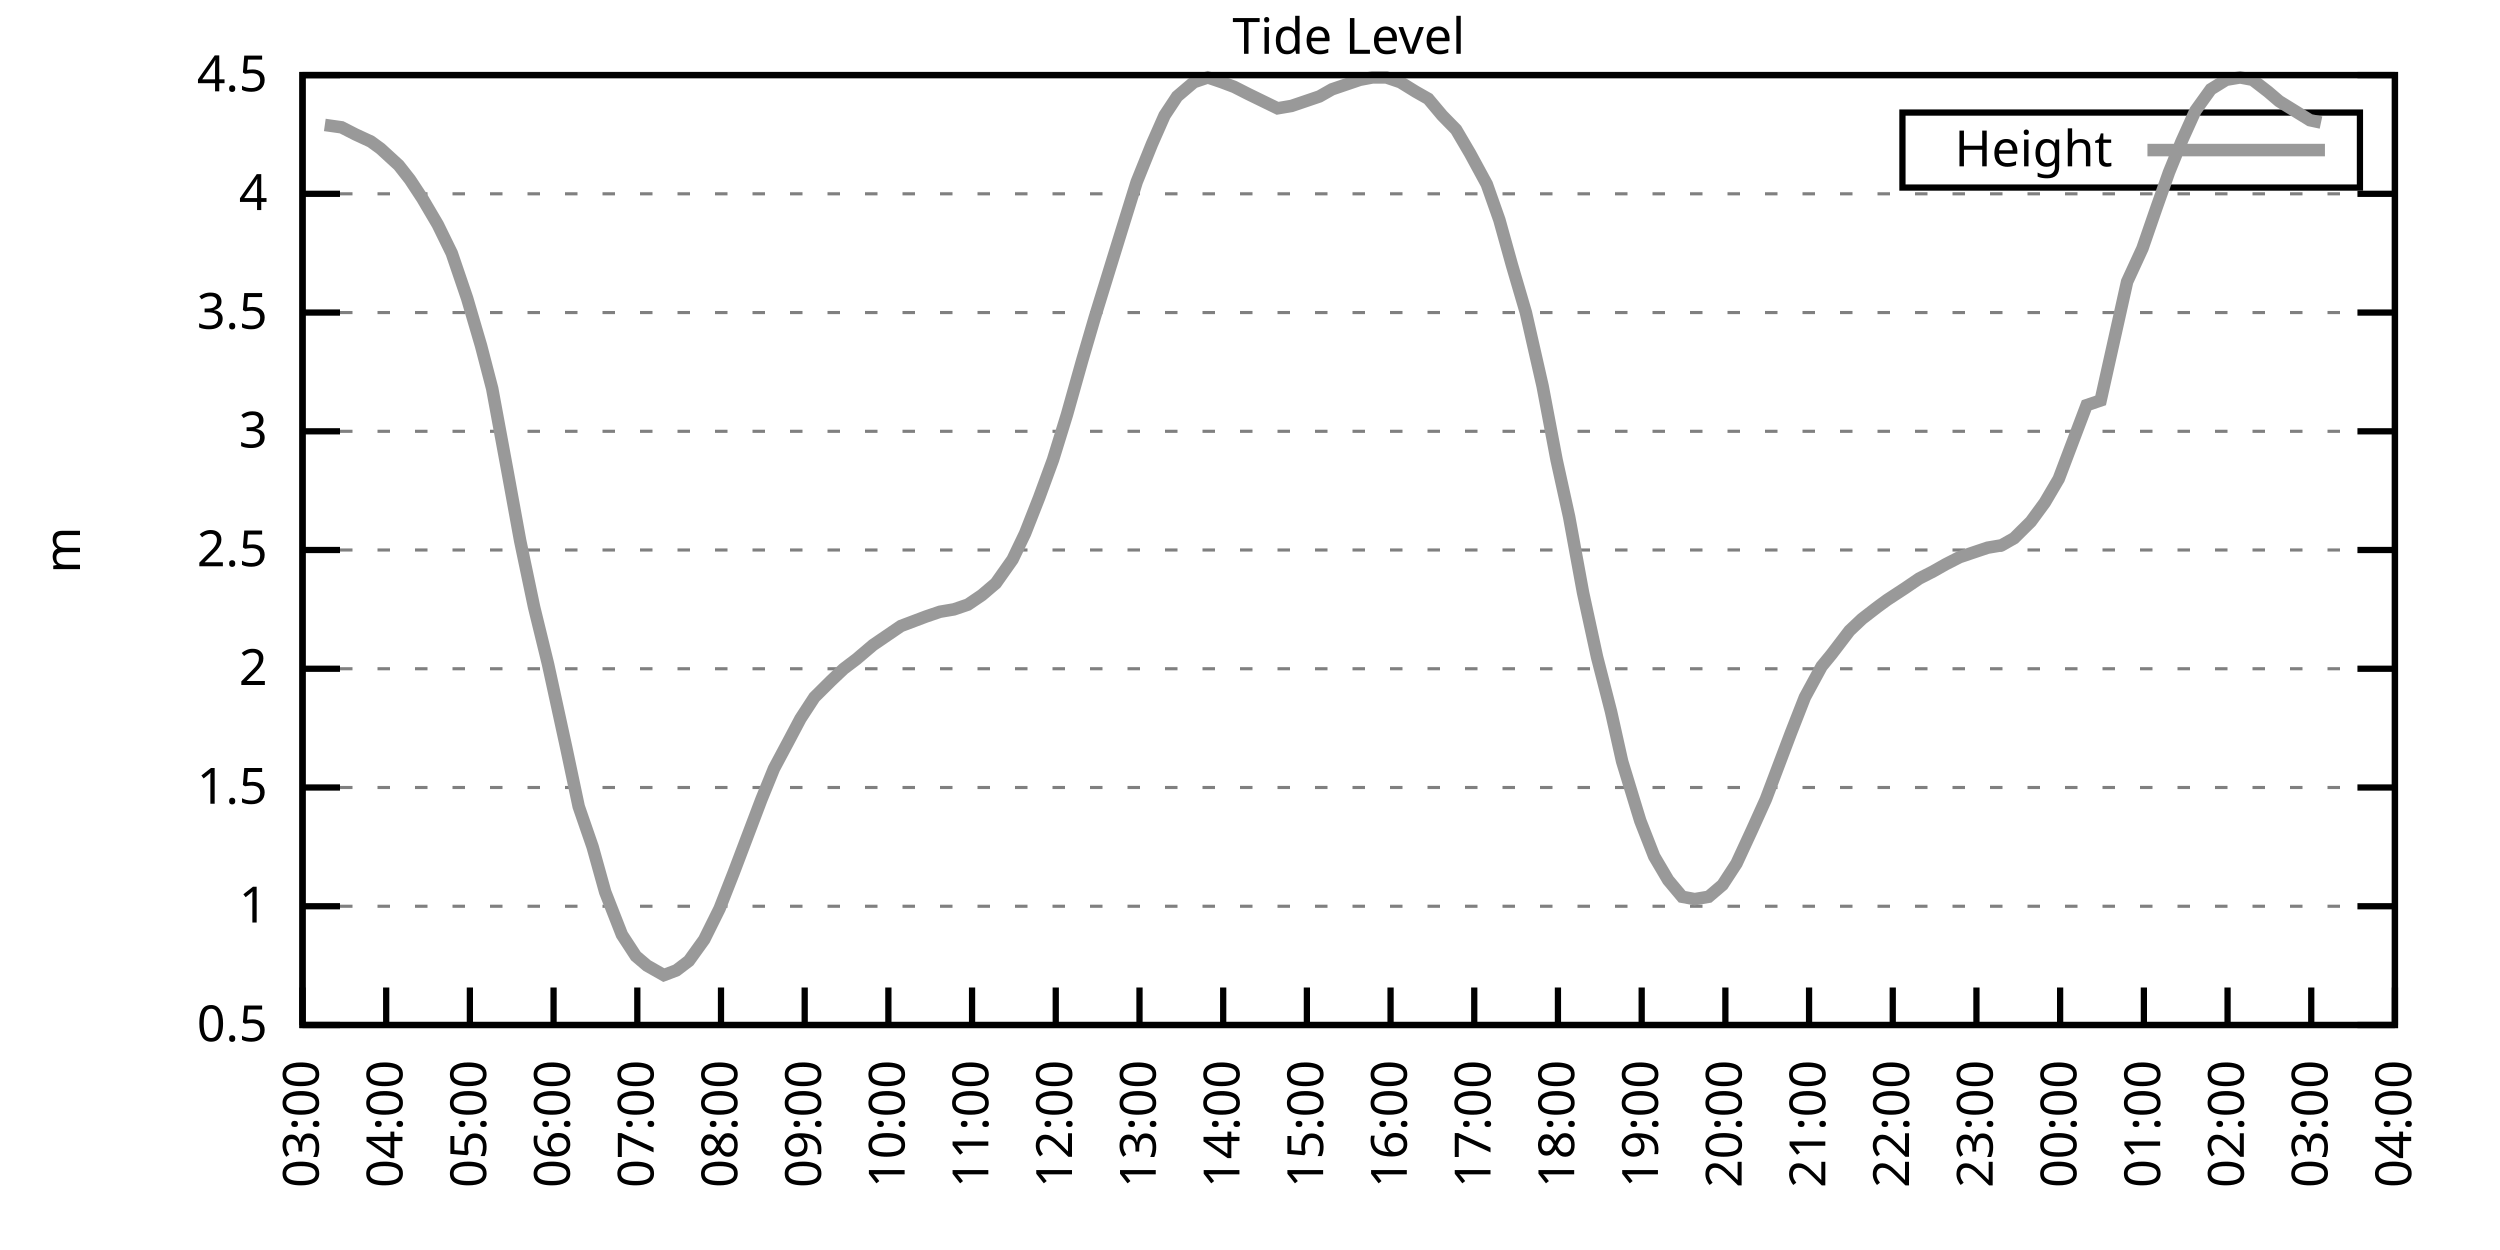
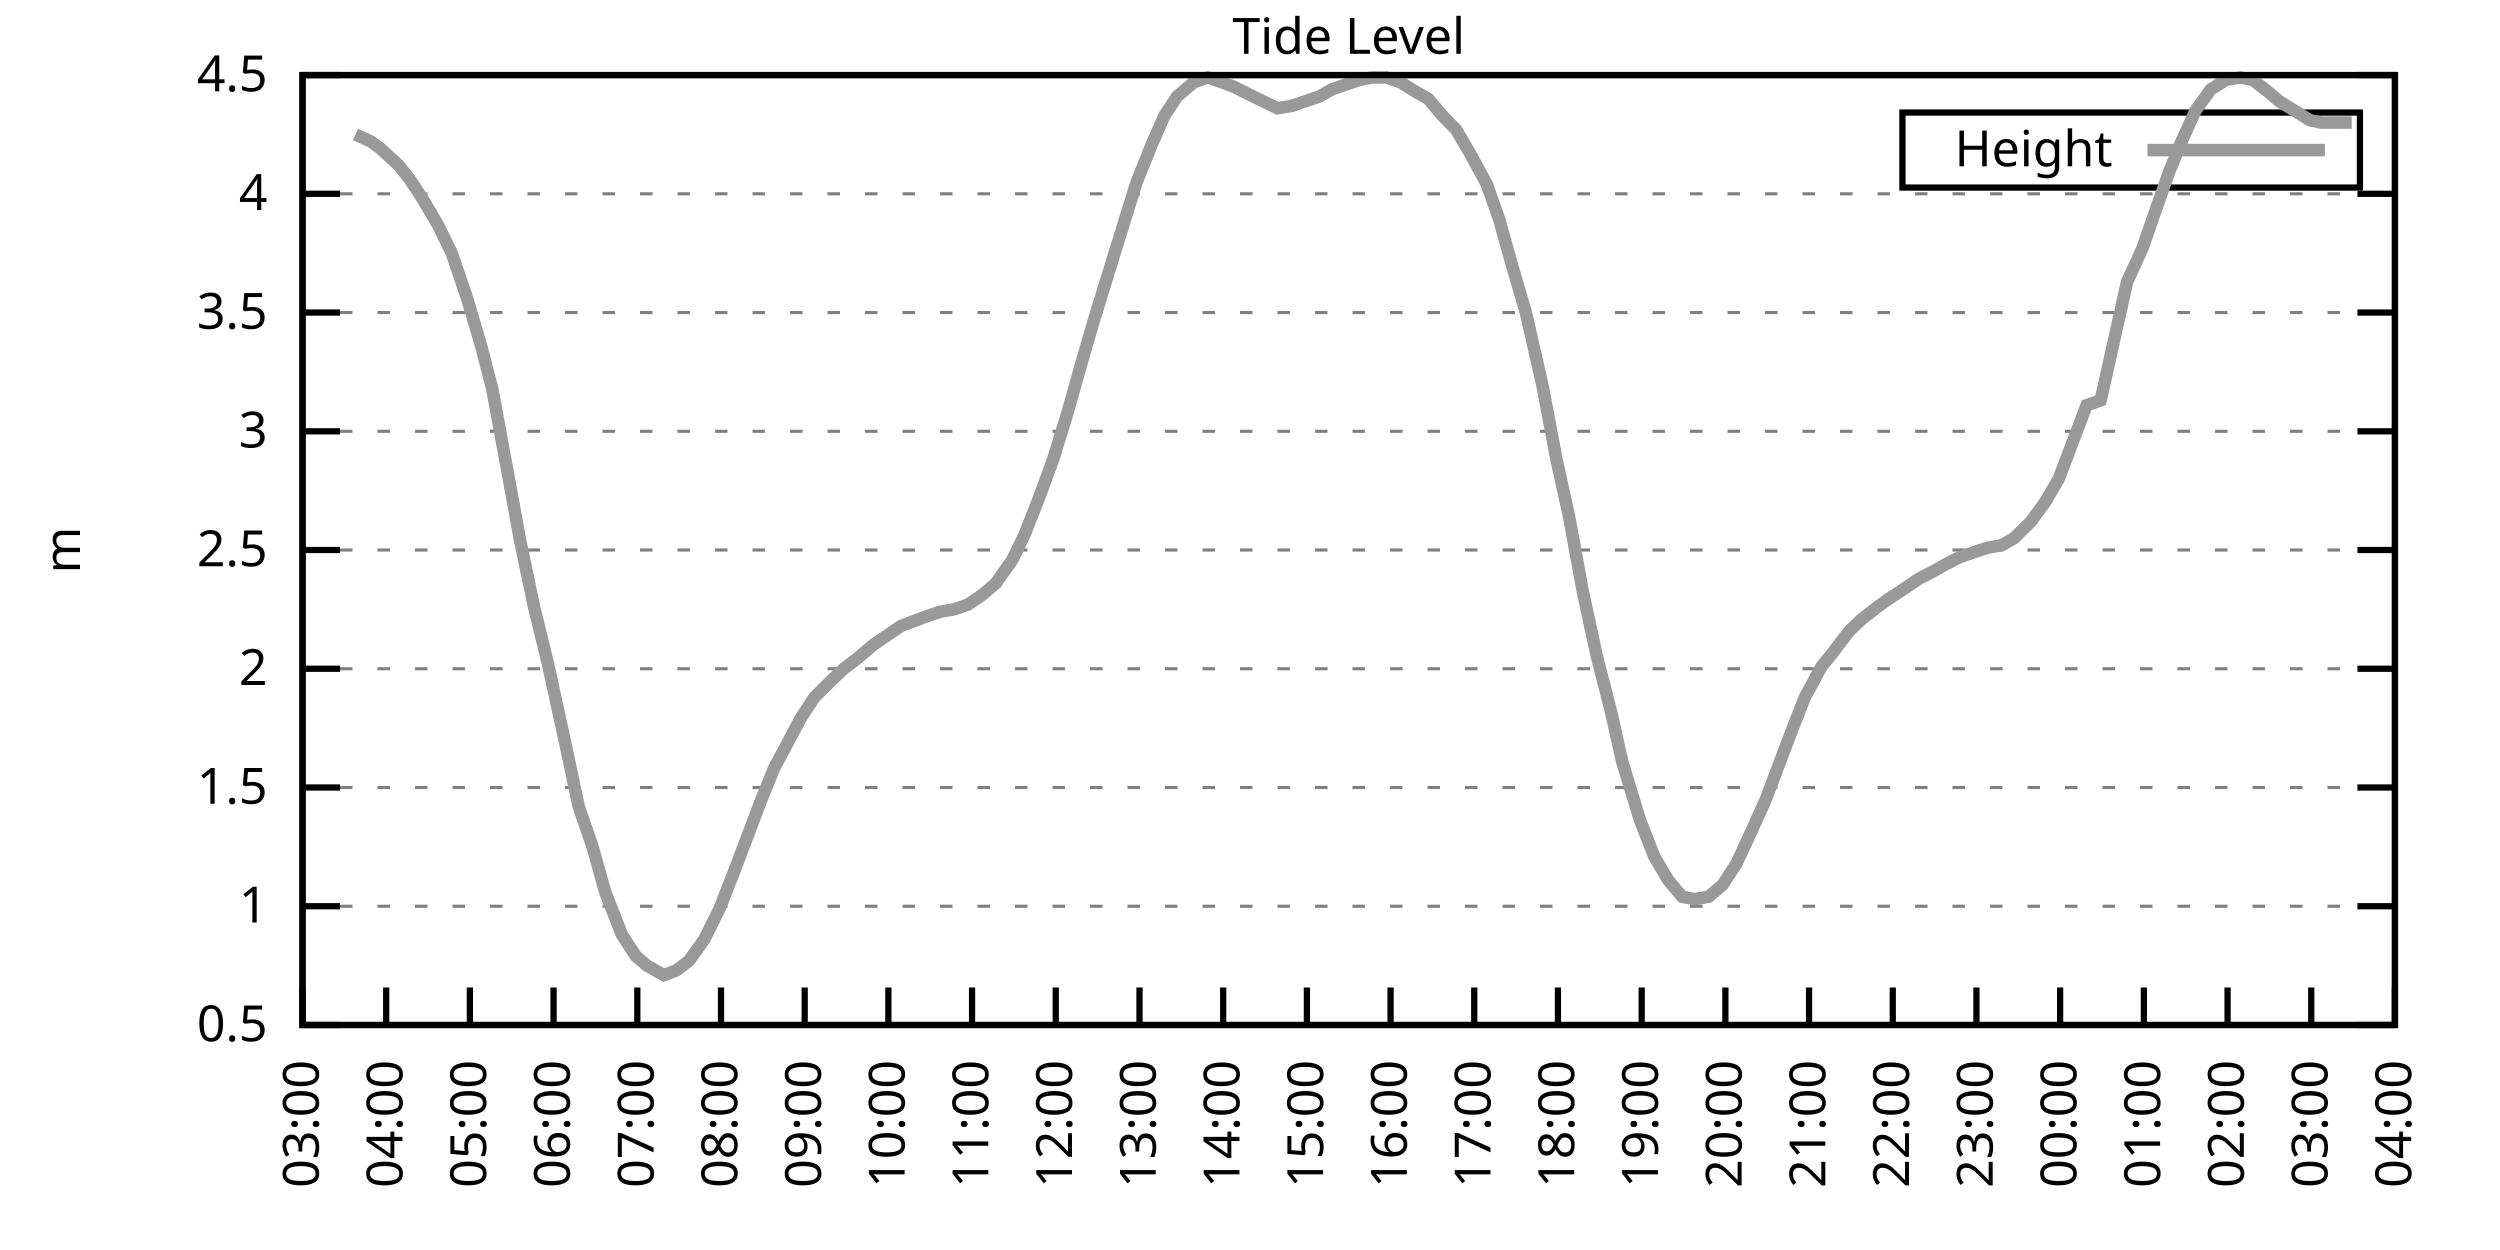
<svg xmlns="http://www.w3.org/2000/svg" xmlns:xlink="http://www.w3.org/1999/xlink" width="400" height="200" viewBox="0 0 400 200">
  <g id="gnuplot_canvas">
    <rect x="0" y="0" width="400" height="200" fill="none" />
    <defs>
      <circle id="gpDot" r="0.5" stroke-width="0.5" stroke="currentColor" />
      <path id="gpPt0" stroke-width="0.333" stroke="currentColor" d="M-1,0 h2 M0,-1 v2" />
      <path id="gpPt1" stroke-width="0.333" stroke="currentColor" d="M-1,-1 L1,1 M1,-1 L-1,1" />
      <path id="gpPt2" stroke-width="0.333" stroke="currentColor" d="M-1,0 L1,0 M0,-1 L0,1 M-1,-1 L1,1 M-1,1 L1,-1" />
      <rect id="gpPt3" stroke-width="0.333" stroke="currentColor" x="-1" y="-1" width="2" height="2" />
      <rect id="gpPt4" stroke-width="0.333" stroke="currentColor" fill="currentColor" x="-1" y="-1" width="2" height="2" />
      <circle id="gpPt5" stroke-width="0.333" stroke="currentColor" cx="0" cy="0" r="1" />
      <use xlink:href="#gpPt5" id="gpPt6" fill="currentColor" stroke="none" />
      <path id="gpPt7" stroke-width="0.333" stroke="currentColor" d="M0,-1.33 L-1.33,0.67 L1.33,0.67 z" />
      <use xlink:href="#gpPt7" id="gpPt8" fill="currentColor" stroke="none" />
      <use xlink:href="#gpPt7" id="gpPt9" stroke="currentColor" transform="rotate(180)" />
      <use xlink:href="#gpPt9" id="gpPt10" fill="currentColor" stroke="none" />
      <use xlink:href="#gpPt3" id="gpPt11" stroke="currentColor" transform="rotate(45)" />
      <use xlink:href="#gpPt11" id="gpPt12" fill="currentColor" stroke="none" />
      <path id="gpPt13" stroke-width="0.333" stroke="currentColor" d="M0,1.330 L1.265,0.411 L0.782,-1.067 L-0.782,-1.076 L-1.265,0.411 z" />
      <use xlink:href="#gpPt13" id="gpPt14" fill="currentColor" stroke="none" />
      <filter id="textbox" filterUnits="objectBoundingBox" x="0" y="0" height="1" width="1">
        <feFlood flood-color="white" flood-opacity="1" result="bgnd" />
        <feComposite in="SourceGraphic" in2="bgnd" operator="atop" />
      </filter>
      <filter id="greybox" filterUnits="objectBoundingBox" x="0" y="0" height="1" width="1">
        <feFlood flood-color="lightgrey" flood-opacity="1" result="grey" />
        <feComposite in="SourceGraphic" in2="grey" operator="atop" />
      </filter>
    </defs>
    <g fill="none" color="white" stroke="currentColor" stroke-width="1.00" stroke-linecap="butt" stroke-linejoin="miter">
</g>
    <g fill="none" color="black" stroke="currentColor" stroke-width="1.00" stroke-linecap="butt" stroke-linejoin="miter">
      <g stroke="none" shape-rendering="crispEdges">
        <polygon fill="rgb(255, 255, 255)" points="48.40,164.00 383.18,164.00 383.18,12.02 48.40,12.02 " />
      </g>
    </g>
    <g fill="none" color="black" stroke="currentColor" stroke-width="1.00" stroke-linecap="butt" stroke-linejoin="miter">
</g>
    <g fill="none" color="black" stroke="black" stroke-width="0.50" stroke-linecap="butt" stroke-linejoin="miter">
</g>
    <g fill="none" color="gray" stroke="currentColor" stroke-width="0.50" stroke-linecap="butt" stroke-linejoin="miter">
      <path stroke="gray" stroke-dasharray="2,4" class="gridline" d="M48.40,164.00 L383.19,164.00  " />
    </g>
    <g fill="none" color="gray" stroke="gray" stroke-width="1.00" stroke-linecap="butt" stroke-linejoin="miter">
</g>
    <g fill="none" color="black" stroke="currentColor" stroke-width="1.00" stroke-linecap="butt" stroke-linejoin="miter">
      <path stroke="black" d="M48.40,164.00 L54.40,164.00 M383.19,164.00 L377.19,164.00  " />
      <g transform="translate(42.80,166.60)" stroke="none" fill="black" font-family="Sans" font-size="8.00" text-anchor="end">
        <text>
          <tspan font-family="Sans"> 0.5</tspan>
        </text>
      </g>
    </g>
    <g fill="none" color="black" stroke="currentColor" stroke-width="1.00" stroke-linecap="butt" stroke-linejoin="miter">
</g>
    <g fill="none" color="black" stroke="black" stroke-width="0.50" stroke-linecap="butt" stroke-linejoin="miter">
</g>
    <g fill="none" color="gray" stroke="currentColor" stroke-width="0.50" stroke-linecap="butt" stroke-linejoin="miter">
      <path stroke="gray" stroke-dasharray="2,4" class="gridline" d="M48.40,145.00 L383.19,145.00  " />
    </g>
    <g fill="none" color="gray" stroke="gray" stroke-width="1.00" stroke-linecap="butt" stroke-linejoin="miter">
</g>
    <g fill="none" color="black" stroke="currentColor" stroke-width="1.00" stroke-linecap="butt" stroke-linejoin="miter">
      <path stroke="black" d="M48.40,145.00 L54.40,145.00 M383.19,145.00 L377.19,145.00  " />
      <g transform="translate(42.80,147.60)" stroke="none" fill="black" font-family="Sans" font-size="8.00" text-anchor="end">
        <text>
          <tspan font-family="Sans"> 1</tspan>
        </text>
      </g>
    </g>
    <g fill="none" color="black" stroke="currentColor" stroke-width="1.00" stroke-linecap="butt" stroke-linejoin="miter">
</g>
    <g fill="none" color="black" stroke="black" stroke-width="0.50" stroke-linecap="butt" stroke-linejoin="miter">
</g>
    <g fill="none" color="gray" stroke="currentColor" stroke-width="0.50" stroke-linecap="butt" stroke-linejoin="miter">
      <path stroke="gray" stroke-dasharray="2,4" class="gridline" d="M48.40,126.00 L383.19,126.00  " />
    </g>
    <g fill="none" color="gray" stroke="gray" stroke-width="1.00" stroke-linecap="butt" stroke-linejoin="miter">
</g>
    <g fill="none" color="black" stroke="currentColor" stroke-width="1.00" stroke-linecap="butt" stroke-linejoin="miter">
      <path stroke="black" d="M48.40,126.00 L54.40,126.00 M383.19,126.00 L377.19,126.00  " />
      <g transform="translate(42.80,128.60)" stroke="none" fill="black" font-family="Sans" font-size="8.00" text-anchor="end">
        <text>
          <tspan font-family="Sans"> 1.5</tspan>
        </text>
      </g>
    </g>
    <g fill="none" color="black" stroke="currentColor" stroke-width="1.00" stroke-linecap="butt" stroke-linejoin="miter">
</g>
    <g fill="none" color="black" stroke="black" stroke-width="0.50" stroke-linecap="butt" stroke-linejoin="miter">
</g>
    <g fill="none" color="gray" stroke="currentColor" stroke-width="0.50" stroke-linecap="butt" stroke-linejoin="miter">
      <path stroke="gray" stroke-dasharray="2,4" class="gridline" d="M48.40,107.00 L383.19,107.00  " />
    </g>
    <g fill="none" color="gray" stroke="gray" stroke-width="1.00" stroke-linecap="butt" stroke-linejoin="miter">
</g>
    <g fill="none" color="black" stroke="currentColor" stroke-width="1.00" stroke-linecap="butt" stroke-linejoin="miter">
      <path stroke="black" d="M48.40,107.00 L54.40,107.00 M383.19,107.00 L377.19,107.00  " />
      <g transform="translate(42.80,109.60)" stroke="none" fill="black" font-family="Sans" font-size="8.00" text-anchor="end">
        <text>
          <tspan font-family="Sans"> 2</tspan>
        </text>
      </g>
    </g>
    <g fill="none" color="black" stroke="currentColor" stroke-width="1.00" stroke-linecap="butt" stroke-linejoin="miter">
</g>
    <g fill="none" color="black" stroke="black" stroke-width="0.50" stroke-linecap="butt" stroke-linejoin="miter">
</g>
    <g fill="none" color="gray" stroke="currentColor" stroke-width="0.50" stroke-linecap="butt" stroke-linejoin="miter">
      <path stroke="gray" stroke-dasharray="2,4" class="gridline" d="M48.40,88.00 L383.19,88.00  " />
    </g>
    <g fill="none" color="gray" stroke="gray" stroke-width="1.00" stroke-linecap="butt" stroke-linejoin="miter">
</g>
    <g fill="none" color="black" stroke="currentColor" stroke-width="1.00" stroke-linecap="butt" stroke-linejoin="miter">
      <path stroke="black" d="M48.40,88.00 L54.40,88.00 M383.19,88.00 L377.19,88.00  " />
      <g transform="translate(42.80,90.60)" stroke="none" fill="black" font-family="Sans" font-size="8.00" text-anchor="end">
        <text>
          <tspan font-family="Sans"> 2.5</tspan>
        </text>
      </g>
    </g>
    <g fill="none" color="black" stroke="currentColor" stroke-width="1.00" stroke-linecap="butt" stroke-linejoin="miter">
</g>
    <g fill="none" color="black" stroke="black" stroke-width="0.50" stroke-linecap="butt" stroke-linejoin="miter">
</g>
    <g fill="none" color="gray" stroke="currentColor" stroke-width="0.50" stroke-linecap="butt" stroke-linejoin="miter">
      <path stroke="gray" stroke-dasharray="2,4" class="gridline" d="M48.40,69.01 L383.19,69.01  " />
    </g>
    <g fill="none" color="gray" stroke="gray" stroke-width="1.00" stroke-linecap="butt" stroke-linejoin="miter">
</g>
    <g fill="none" color="black" stroke="currentColor" stroke-width="1.00" stroke-linecap="butt" stroke-linejoin="miter">
      <path stroke="black" d="M48.40,69.01 L54.40,69.01 M383.19,69.01 L377.19,69.01  " />
      <g transform="translate(42.80,71.61)" stroke="none" fill="black" font-family="Sans" font-size="8.00" text-anchor="end">
        <text>
          <tspan font-family="Sans"> 3</tspan>
        </text>
      </g>
    </g>
    <g fill="none" color="black" stroke="currentColor" stroke-width="1.00" stroke-linecap="butt" stroke-linejoin="miter">
</g>
    <g fill="none" color="black" stroke="black" stroke-width="0.50" stroke-linecap="butt" stroke-linejoin="miter">
</g>
    <g fill="none" color="gray" stroke="currentColor" stroke-width="0.50" stroke-linecap="butt" stroke-linejoin="miter">
      <path stroke="gray" stroke-dasharray="2,4" class="gridline" d="M48.40,50.01 L383.19,50.01  " />
    </g>
    <g fill="none" color="gray" stroke="gray" stroke-width="1.00" stroke-linecap="butt" stroke-linejoin="miter">
</g>
    <g fill="none" color="black" stroke="currentColor" stroke-width="1.00" stroke-linecap="butt" stroke-linejoin="miter">
      <path stroke="black" d="M48.40,50.01 L54.40,50.01 M383.19,50.01 L377.19,50.01  " />
      <g transform="translate(42.80,52.61)" stroke="none" fill="black" font-family="Sans" font-size="8.00" text-anchor="end">
        <text>
          <tspan font-family="Sans"> 3.5</tspan>
        </text>
      </g>
    </g>
    <g fill="none" color="black" stroke="currentColor" stroke-width="1.00" stroke-linecap="butt" stroke-linejoin="miter">
</g>
    <g fill="none" color="black" stroke="black" stroke-width="0.50" stroke-linecap="butt" stroke-linejoin="miter">
</g>
    <g fill="none" color="gray" stroke="currentColor" stroke-width="0.50" stroke-linecap="butt" stroke-linejoin="miter">
      <path stroke="gray" stroke-dasharray="2,4" class="gridline" d="M48.40,31.01 L383.19,31.01  " />
    </g>
    <g fill="none" color="gray" stroke="gray" stroke-width="1.00" stroke-linecap="butt" stroke-linejoin="miter">
</g>
    <g fill="none" color="black" stroke="currentColor" stroke-width="1.00" stroke-linecap="butt" stroke-linejoin="miter">
      <path stroke="black" d="M48.40,31.01 L54.40,31.01 M383.19,31.01 L377.19,31.01  " />
      <g transform="translate(42.80,33.61)" stroke="none" fill="black" font-family="Sans" font-size="8.00" text-anchor="end">
        <text>
          <tspan font-family="Sans"> 4</tspan>
        </text>
      </g>
    </g>
    <g fill="none" color="black" stroke="currentColor" stroke-width="1.00" stroke-linecap="butt" stroke-linejoin="miter">
</g>
    <g fill="none" color="black" stroke="black" stroke-width="0.50" stroke-linecap="butt" stroke-linejoin="miter">
</g>
    <g fill="none" color="gray" stroke="currentColor" stroke-width="0.50" stroke-linecap="butt" stroke-linejoin="miter">
      <path stroke="gray" stroke-dasharray="2,4" class="gridline" d="M48.40,12.01 L383.19,12.01  " />
    </g>
    <g fill="none" color="gray" stroke="gray" stroke-width="1.00" stroke-linecap="butt" stroke-linejoin="miter">
</g>
    <g fill="none" color="black" stroke="currentColor" stroke-width="1.00" stroke-linecap="butt" stroke-linejoin="miter">
      <path stroke="black" d="M48.40,12.01 L54.40,12.01 M383.19,12.01 L377.19,12.01  " />
      <g transform="translate(42.80,14.61)" stroke="none" fill="black" font-family="Sans" font-size="8.00" text-anchor="end">
        <text>
          <tspan font-family="Sans"> 4.5</tspan>
        </text>
      </g>
    </g>
    <g fill="none" color="black" stroke="currentColor" stroke-width="1.00" stroke-linecap="butt" stroke-linejoin="miter">
      <path stroke="black" d="M48.40,164.00 L48.40,158.00  " />
      <g transform="translate(51.00,169.60) rotate(270.00)" stroke="none" fill="black" font-family="Sans" font-size="8.00" text-anchor="end">
        <text>
          <tspan font-family="Sans">03:00</tspan>
        </text>
      </g>
    </g>
    <g fill="none" color="black" stroke="currentColor" stroke-width="1.00" stroke-linecap="butt" stroke-linejoin="miter">
      <path stroke="black" d="M61.79,164.00 L61.79,158.00  " />
      <g transform="translate(64.39,169.60) rotate(270.00)" stroke="none" fill="black" font-family="Sans" font-size="8.00" text-anchor="end">
        <text>
          <tspan font-family="Sans">04:00</tspan>
        </text>
      </g>
    </g>
    <g fill="none" color="black" stroke="currentColor" stroke-width="1.00" stroke-linecap="butt" stroke-linejoin="miter">
      <path stroke="black" d="M75.18,164.00 L75.18,158.00  " />
      <g transform="translate(77.78,169.60) rotate(270.00)" stroke="none" fill="black" font-family="Sans" font-size="8.00" text-anchor="end">
        <text>
          <tspan font-family="Sans">05:00</tspan>
        </text>
      </g>
    </g>
    <g fill="none" color="black" stroke="currentColor" stroke-width="1.00" stroke-linecap="butt" stroke-linejoin="miter">
      <path stroke="black" d="M88.57,164.00 L88.57,158.00  " />
      <g transform="translate(91.17,169.60) rotate(270.00)" stroke="none" fill="black" font-family="Sans" font-size="8.00" text-anchor="end">
        <text>
          <tspan font-family="Sans">06:00</tspan>
        </text>
      </g>
    </g>
    <g fill="none" color="black" stroke="currentColor" stroke-width="1.00" stroke-linecap="butt" stroke-linejoin="miter">
      <path stroke="black" d="M101.97,164.00 L101.97,158.00  " />
      <g transform="translate(104.57,169.60) rotate(270.00)" stroke="none" fill="black" font-family="Sans" font-size="8.00" text-anchor="end">
        <text>
          <tspan font-family="Sans">07:00</tspan>
        </text>
      </g>
    </g>
    <g fill="none" color="black" stroke="currentColor" stroke-width="1.00" stroke-linecap="butt" stroke-linejoin="miter">
      <path stroke="black" d="M115.36,164.00 L115.36,158.00  " />
      <g transform="translate(117.96,169.60) rotate(270.00)" stroke="none" fill="black" font-family="Sans" font-size="8.00" text-anchor="end">
        <text>
          <tspan font-family="Sans">08:00</tspan>
        </text>
      </g>
    </g>
    <g fill="none" color="black" stroke="currentColor" stroke-width="1.00" stroke-linecap="butt" stroke-linejoin="miter">
      <path stroke="black" d="M128.75,164.00 L128.75,158.00  " />
      <g transform="translate(131.35,169.60) rotate(270.00)" stroke="none" fill="black" font-family="Sans" font-size="8.00" text-anchor="end">
        <text>
          <tspan font-family="Sans">09:00</tspan>
        </text>
      </g>
    </g>
    <g fill="none" color="black" stroke="currentColor" stroke-width="1.00" stroke-linecap="butt" stroke-linejoin="miter">
      <path stroke="black" d="M142.14,164.00 L142.14,158.00  " />
      <g transform="translate(144.74,169.60) rotate(270.00)" stroke="none" fill="black" font-family="Sans" font-size="8.00" text-anchor="end">
        <text>
          <tspan font-family="Sans">10:00</tspan>
        </text>
      </g>
    </g>
    <g fill="none" color="black" stroke="currentColor" stroke-width="1.00" stroke-linecap="butt" stroke-linejoin="miter">
      <path stroke="black" d="M155.53,164.00 L155.53,158.00  " />
      <g transform="translate(158.13,169.60) rotate(270.00)" stroke="none" fill="black" font-family="Sans" font-size="8.00" text-anchor="end">
        <text>
          <tspan font-family="Sans">11:00</tspan>
        </text>
      </g>
    </g>
    <g fill="none" color="black" stroke="currentColor" stroke-width="1.00" stroke-linecap="butt" stroke-linejoin="miter">
      <path stroke="black" d="M168.92,164.00 L168.92,158.00  " />
      <g transform="translate(171.52,169.60) rotate(270.00)" stroke="none" fill="black" font-family="Sans" font-size="8.00" text-anchor="end">
        <text>
          <tspan font-family="Sans">12:00</tspan>
        </text>
      </g>
    </g>
    <g fill="none" color="black" stroke="currentColor" stroke-width="1.00" stroke-linecap="butt" stroke-linejoin="miter">
      <path stroke="black" d="M182.32,164.00 L182.32,158.00  " />
      <g transform="translate(184.92,169.60) rotate(270.00)" stroke="none" fill="black" font-family="Sans" font-size="8.00" text-anchor="end">
        <text>
          <tspan font-family="Sans">13:00</tspan>
        </text>
      </g>
    </g>
    <g fill="none" color="black" stroke="currentColor" stroke-width="1.00" stroke-linecap="butt" stroke-linejoin="miter">
      <path stroke="black" d="M195.71,164.00 L195.71,158.00  " />
      <g transform="translate(198.31,169.60) rotate(270.00)" stroke="none" fill="black" font-family="Sans" font-size="8.00" text-anchor="end">
        <text>
          <tspan font-family="Sans">14:00</tspan>
        </text>
      </g>
    </g>
    <g fill="none" color="black" stroke="currentColor" stroke-width="1.00" stroke-linecap="butt" stroke-linejoin="miter">
      <path stroke="black" d="M209.10,164.00 L209.10,158.00  " />
      <g transform="translate(211.70,169.60) rotate(270.00)" stroke="none" fill="black" font-family="Sans" font-size="8.00" text-anchor="end">
        <text>
          <tspan font-family="Sans">15:00</tspan>
        </text>
      </g>
    </g>
    <g fill="none" color="black" stroke="currentColor" stroke-width="1.00" stroke-linecap="butt" stroke-linejoin="miter">
      <path stroke="black" d="M222.49,164.00 L222.49,158.00  " />
      <g transform="translate(225.09,169.60) rotate(270.00)" stroke="none" fill="black" font-family="Sans" font-size="8.00" text-anchor="end">
        <text>
          <tspan font-family="Sans">16:00</tspan>
        </text>
      </g>
    </g>
    <g fill="none" color="black" stroke="currentColor" stroke-width="1.00" stroke-linecap="butt" stroke-linejoin="miter">
      <path stroke="black" d="M235.88,164.00 L235.88,158.00  " />
      <g transform="translate(238.48,169.60) rotate(270.00)" stroke="none" fill="black" font-family="Sans" font-size="8.00" text-anchor="end">
        <text>
          <tspan font-family="Sans">17:00</tspan>
        </text>
      </g>
    </g>
    <g fill="none" color="black" stroke="currentColor" stroke-width="1.00" stroke-linecap="butt" stroke-linejoin="miter">
      <path stroke="black" d="M249.27,164.00 L249.27,158.00  " />
      <g transform="translate(251.87,169.60) rotate(270.00)" stroke="none" fill="black" font-family="Sans" font-size="8.00" text-anchor="end">
        <text>
          <tspan font-family="Sans">18:00</tspan>
        </text>
      </g>
    </g>
    <g fill="none" color="black" stroke="currentColor" stroke-width="1.00" stroke-linecap="butt" stroke-linejoin="miter">
      <path stroke="black" d="M262.67,164.00 L262.67,158.00  " />
      <g transform="translate(265.27,169.60) rotate(270.00)" stroke="none" fill="black" font-family="Sans" font-size="8.00" text-anchor="end">
        <text>
          <tspan font-family="Sans">19:00</tspan>
        </text>
      </g>
    </g>
    <g fill="none" color="black" stroke="currentColor" stroke-width="1.00" stroke-linecap="butt" stroke-linejoin="miter">
      <path stroke="black" d="M276.06,164.00 L276.06,158.00  " />
      <g transform="translate(278.66,169.60) rotate(270.00)" stroke="none" fill="black" font-family="Sans" font-size="8.00" text-anchor="end">
        <text>
          <tspan font-family="Sans">20:00</tspan>
        </text>
      </g>
    </g>
    <g fill="none" color="black" stroke="currentColor" stroke-width="1.00" stroke-linecap="butt" stroke-linejoin="miter">
      <path stroke="black" d="M289.45,164.00 L289.45,158.00  " />
      <g transform="translate(292.05,169.60) rotate(270.00)" stroke="none" fill="black" font-family="Sans" font-size="8.00" text-anchor="end">
        <text>
          <tspan font-family="Sans">21:00</tspan>
        </text>
      </g>
    </g>
    <g fill="none" color="black" stroke="currentColor" stroke-width="1.00" stroke-linecap="butt" stroke-linejoin="miter">
      <path stroke="black" d="M302.84,164.00 L302.84,158.00  " />
      <g transform="translate(305.44,169.60) rotate(270.00)" stroke="none" fill="black" font-family="Sans" font-size="8.00" text-anchor="end">
        <text>
          <tspan font-family="Sans">22:00</tspan>
        </text>
      </g>
    </g>
    <g fill="none" color="black" stroke="currentColor" stroke-width="1.00" stroke-linecap="butt" stroke-linejoin="miter">
      <path stroke="black" d="M316.23,164.00 L316.23,158.00  " />
      <g transform="translate(318.83,169.60) rotate(270.00)" stroke="none" fill="black" font-family="Sans" font-size="8.00" text-anchor="end">
        <text>
          <tspan font-family="Sans">23:00</tspan>
        </text>
      </g>
    </g>
    <g fill="none" color="black" stroke="currentColor" stroke-width="1.00" stroke-linecap="butt" stroke-linejoin="miter">
      <path stroke="black" d="M329.62,164.00 L329.62,158.00  " />
      <g transform="translate(332.22,169.60) rotate(270.00)" stroke="none" fill="black" font-family="Sans" font-size="8.00" text-anchor="end">
        <text>
          <tspan font-family="Sans">00:00</tspan>
        </text>
      </g>
    </g>
    <g fill="none" color="black" stroke="currentColor" stroke-width="1.00" stroke-linecap="butt" stroke-linejoin="miter">
      <path stroke="black" d="M343.02,164.00 L343.02,158.00  " />
      <g transform="translate(345.62,169.60) rotate(270.00)" stroke="none" fill="black" font-family="Sans" font-size="8.00" text-anchor="end">
        <text>
          <tspan font-family="Sans">01:00</tspan>
        </text>
      </g>
    </g>
    <g fill="none" color="black" stroke="currentColor" stroke-width="1.00" stroke-linecap="butt" stroke-linejoin="miter">
      <path stroke="black" d="M356.41,164.00 L356.41,158.00  " />
      <g transform="translate(359.01,169.60) rotate(270.00)" stroke="none" fill="black" font-family="Sans" font-size="8.00" text-anchor="end">
        <text>
          <tspan font-family="Sans">02:00</tspan>
        </text>
      </g>
    </g>
    <g fill="none" color="black" stroke="currentColor" stroke-width="1.00" stroke-linecap="butt" stroke-linejoin="miter">
      <path stroke="black" d="M369.80,164.00 L369.80,158.00  " />
      <g transform="translate(372.40,169.60) rotate(270.00)" stroke="none" fill="black" font-family="Sans" font-size="8.00" text-anchor="end">
        <text>
          <tspan font-family="Sans">03:00</tspan>
        </text>
      </g>
    </g>
    <g fill="none" color="black" stroke="currentColor" stroke-width="1.00" stroke-linecap="butt" stroke-linejoin="miter">
      <path stroke="black" d="M383.19,164.00 L383.19,158.00  " />
      <g transform="translate(385.79,169.60) rotate(270.00)" stroke="none" fill="black" font-family="Sans" font-size="8.00" text-anchor="end">
        <text>
          <tspan font-family="Sans">04:00</tspan>
        </text>
      </g>
    </g>
    <g fill="none" color="black" stroke="currentColor" stroke-width="1.00" stroke-linecap="butt" stroke-linejoin="miter">
</g>
    <g fill="none" color="black" stroke="currentColor" stroke-width="1.00" stroke-linecap="butt" stroke-linejoin="miter">
      <path stroke="black" d="M48.40,12.01 L48.40,164.00 L383.19,164.00 L383.19,12.01 L48.40,12.01 Z  " />
    </g>
    <g fill="none" color="black" stroke="currentColor" stroke-width="1.00" stroke-linecap="butt" stroke-linejoin="miter">
</g>
    <g fill="none" color="black" stroke="currentColor" stroke-width="1.00" stroke-linecap="butt" stroke-linejoin="miter">
      <path stroke="black" d="M304.39,30.01 L304.39,18.01 L377.59,18.01 L377.59,30.01 L304.39,30.01 Z  " />
    </g>
    <g id="Tide_level_plot_1">
      <g fill="none" color="white" stroke="black" stroke-width="2.00" stroke-linecap="butt" stroke-linejoin="miter">
</g>
      <g fill="none" color="black" stroke="currentColor" stroke-width="2.00" stroke-linecap="butt" stroke-linejoin="miter">
        <g transform="translate(337.99,26.61)" stroke="none" fill="black" font-family="Sans" font-size="8.00" text-anchor="end">
          <text>
            <tspan font-family="Sans">Height</tspan>
          </text>
        </g>
      </g>
      <g fill="none" color="black" stroke="currentColor" stroke-width="2.00" stroke-linecap="butt" stroke-linejoin="miter">
-         <path stroke="rgb(153, 153, 153)" d="M343.59,24.01 L371.99,24.01 M51.97,19.99 L54.65,20.37 L56.88,21.51 L59.34,22.65 L60.90,23.79 L63.80,26.45   L65.59,28.73 L67.59,31.77 L70.05,35.95 L72.28,40.51 L74.74,47.73 L76.97,55.33 L78.75,62.17 L81.21,75.47   L83.22,86.49 L85.45,97.12 L87.68,106.24 L90.58,119.54 L92.59,129.04 L94.82,135.50 L96.83,142.72 L99.51,149.56   L101.74,152.98 L103.53,154.50 L106.21,156.02 L108.22,155.26 L110.22,153.74 L112.68,150.32 L115.13,145.38 L117.37,139.68   L121.83,127.90 L123.84,122.96 L126.07,118.78 L128.08,114.98 L130.31,111.56 L132.99,108.90 L135.00,107.00 L137.01,105.48   L139.69,103.20 L141.92,101.68 L144.15,100.16 L146.16,99.40 L148.17,98.64 L150.40,97.88 L152.63,97.50 L154.86,96.74   L157.10,95.22 L159.33,93.32 L162.01,89.52 L164.01,85.35 L166.25,79.65 L168.48,73.57 L170.71,66.35 L173.17,57.61   L175.17,50.77 L177.63,42.79 L179.86,35.57 L181.87,29.11 L184.32,23.03 L186.33,18.47 L188.34,15.43 L191.02,13.15   L193.25,12.39 L195.48,13.15 L197.49,13.91 L199.73,15.05 L204.41,17.33 L206.64,16.95 L208.88,16.19 L211.11,15.43   L213.12,14.29 L215.35,13.53 L217.58,12.77 L219.59,12.39 L221.82,12.39 L224.05,13.15 L226.51,14.67 L228.52,15.81   L230.75,18.47 L232.98,20.75 L235.21,24.55 L237.89,29.49 L239.90,35.19 L241.91,42.41 L244.14,50.01 L246.82,61.79   L249.05,73.57 L251.06,82.69 L253.29,94.84 L255.52,105.10 L257.76,113.84 L259.54,121.82 L262.44,131.32 L264.67,137.02   L266.91,140.82 L269.14,143.48 L271.15,143.86 L273.38,143.48 L275.61,141.58 L277.84,138.16 L280.30,132.84 L282.53,127.90   L284.54,122.58 L286.55,117.26 L288.78,111.56 L291.46,106.62 L293.02,104.72 L295.92,100.92 L297.93,99.02 L300.39,97.12   L301.95,95.98 L304.85,94.08 L307.08,92.56 L309.31,91.42 L311.32,90.28 L313.55,89.14 L315.79,88.38 L318.02,87.63   L320.25,87.25 L322.26,86.11 L324.94,83.45 L327.17,80.41 L329.40,76.61 L333.86,64.83 L336.10,64.07 L340.34,45.07   L342.79,39.75 L345.02,33.29 L347.03,27.59 L349.04,22.65 L351.27,17.71 L353.73,14.29 L356.18,12.77 L358.42,12.39   L360.42,12.77 L362.88,14.67 L364.66,16.19 L367.12,17.71 L369.58,19.23 L371.36,19.61  " />
+         <path stroke="rgb(153, 153, 153)" d="M343.59,24.01 L371.99,24.01 M56.88,21.51 L59.34,22.65 L60.90,23.79 L63.80,26.45 L65.59,28.73 L67.59,31.77   L70.05,35.95 L72.28,40.51 L74.74,47.73 L76.97,55.33 L78.75,62.17 L81.21,75.47 L83.22,86.49 L85.45,97.12   L87.68,106.24 L90.58,119.54 L92.59,129.04 L94.82,135.50 L96.83,142.72 L99.51,149.56 L101.74,152.98 L103.53,154.50   L106.21,156.02 L108.22,155.26 L110.22,153.74 L112.68,150.32 L115.13,145.38 L117.37,139.68 L121.83,127.90 L123.84,122.96   L126.07,118.78 L128.08,114.98 L130.31,111.56 L132.99,108.90 L135.00,107.00 L137.01,105.48 L139.69,103.20 L141.92,101.68   L144.15,100.16 L146.16,99.40 L148.17,98.64 L150.40,97.88 L152.63,97.50 L154.86,96.74 L157.10,95.22 L159.33,93.32   L162.01,89.52 L164.01,85.35 L166.25,79.65 L168.48,73.57 L170.71,66.35 L173.17,57.61 L175.17,50.77 L177.63,42.79   L179.86,35.57 L181.87,29.11 L184.32,23.03 L186.33,18.47 L188.34,15.43 L191.02,13.15 L193.25,12.39 L195.48,13.15   L197.49,13.91 L199.73,15.05 L204.41,17.33 L206.64,16.95 L208.88,16.19 L211.11,15.43 L213.12,14.29 L215.35,13.53   L217.58,12.77 L219.59,12.39 L221.82,12.39 L224.05,13.15 L226.51,14.67 L228.52,15.81 L230.75,18.47 L232.98,20.75   L235.21,24.55 L237.89,29.49 L239.90,35.19 L241.91,42.41 L244.14,50.01 L246.82,61.79 L249.05,73.57 L251.06,82.69   L253.29,94.84 L255.52,105.10 L257.76,113.84 L259.54,121.82 L262.44,131.32 L264.67,137.02 L266.91,140.82 L269.14,143.48   L271.15,143.86 L273.38,143.48 L275.61,141.58 L277.84,138.16 L280.30,132.84 L282.53,127.90 L284.54,122.58 L286.55,117.26   L288.78,111.56 L291.46,106.62 L293.02,104.72 L295.92,100.92 L297.93,99.02 L300.39,97.12 L301.95,95.98 L304.85,94.08   L307.08,92.56 L309.31,91.42 L311.32,90.28 L313.55,89.14 L315.79,88.38 L318.02,87.63 L320.25,87.25 L322.26,86.11   L324.94,83.45 L327.17,80.41 L329.40,76.61 L333.86,64.83 L336.10,64.07 L340.34,45.07 L342.79,39.75 L345.02,33.29   L347.03,27.59 L349.04,22.65 L351.27,17.71 L353.73,14.29 L356.18,12.77 L358.42,12.39 L360.42,12.77 L362.88,14.67   L364.66,16.19 L367.12,17.71 L369.58,19.23 L371.36,19.61 L373.82,19.61 L376.27,19.61  " />
      </g>
    </g>
    <g fill="none" color="black" stroke="currentColor" stroke-width="2.00" stroke-linecap="butt" stroke-linejoin="miter">
</g>
    <g fill="none" color="black" stroke="black" stroke-width="1.00" stroke-linecap="butt" stroke-linejoin="miter">
</g>
    <g fill="none" color="black" stroke="currentColor" stroke-width="1.00" stroke-linecap="butt" stroke-linejoin="miter">
      <path stroke="black" d="M48.40,12.01 L48.40,164.00 L383.19,164.00 L383.19,12.01 L48.40,12.01 Z  " />
      <g transform="translate(12.80,88.01) rotate(270.00)" stroke="none" fill="black" font-family="Sans" font-size="8.00" text-anchor="middle">
        <text>
          <tspan font-family="Sans">m</tspan>
        </text>
      </g>
    </g>
    <g fill="none" color="black" stroke="currentColor" stroke-width="1.00" stroke-linecap="butt" stroke-linejoin="miter">
</g>
    <g fill="none" color="black" stroke="currentColor" stroke-width="1.00" stroke-linecap="butt" stroke-linejoin="miter">
      <g transform="translate(215.79,8.61)" stroke="none" fill="black" font-family="Sans" font-size="8.00" text-anchor="middle">
        <text>
          <tspan font-family="Sans">Tide Level</tspan>
        </text>
      </g>
    </g>
    <g fill="none" color="black" stroke="currentColor" stroke-width="1.00" stroke-linecap="butt" stroke-linejoin="miter">
</g>
  </g>
</svg>
